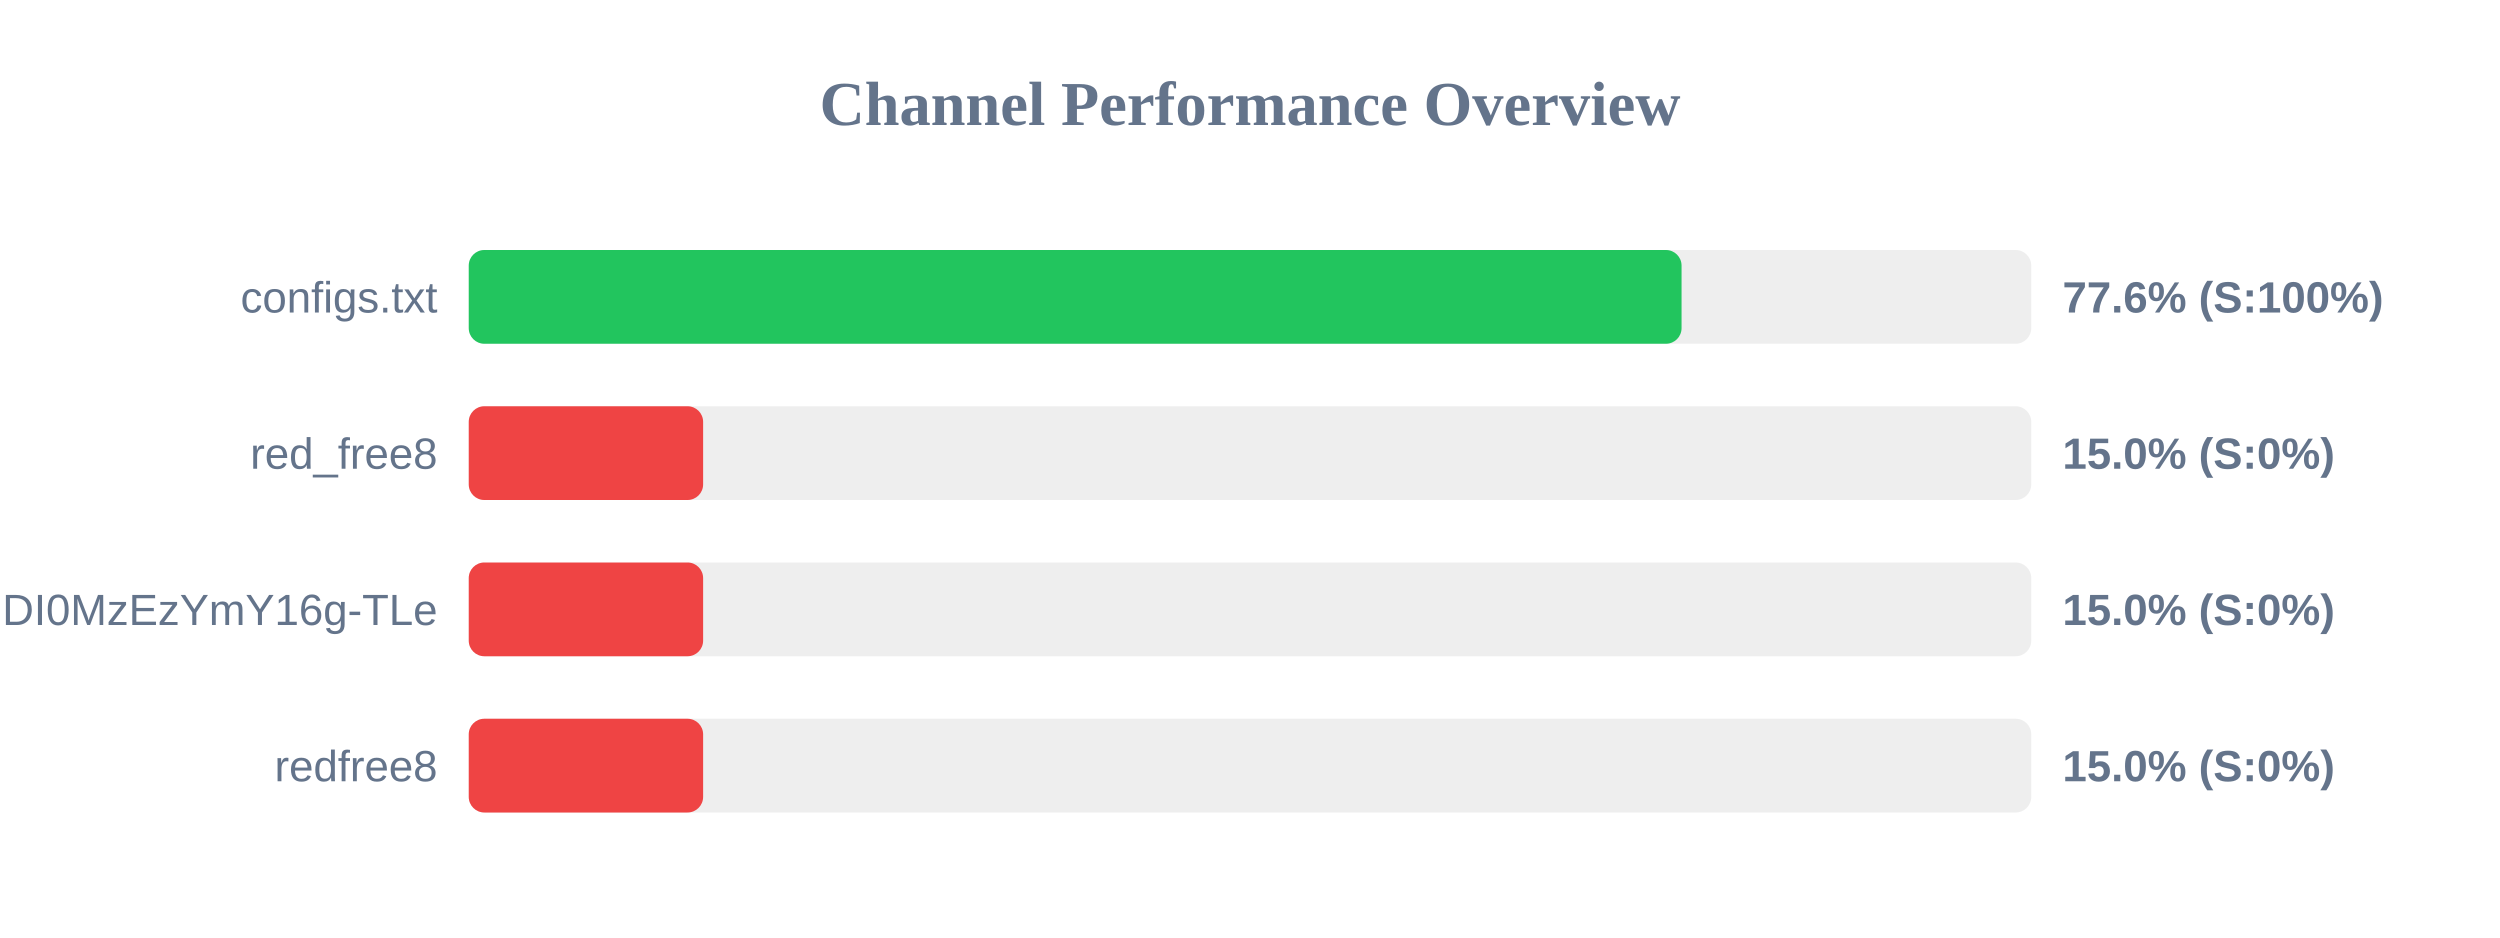
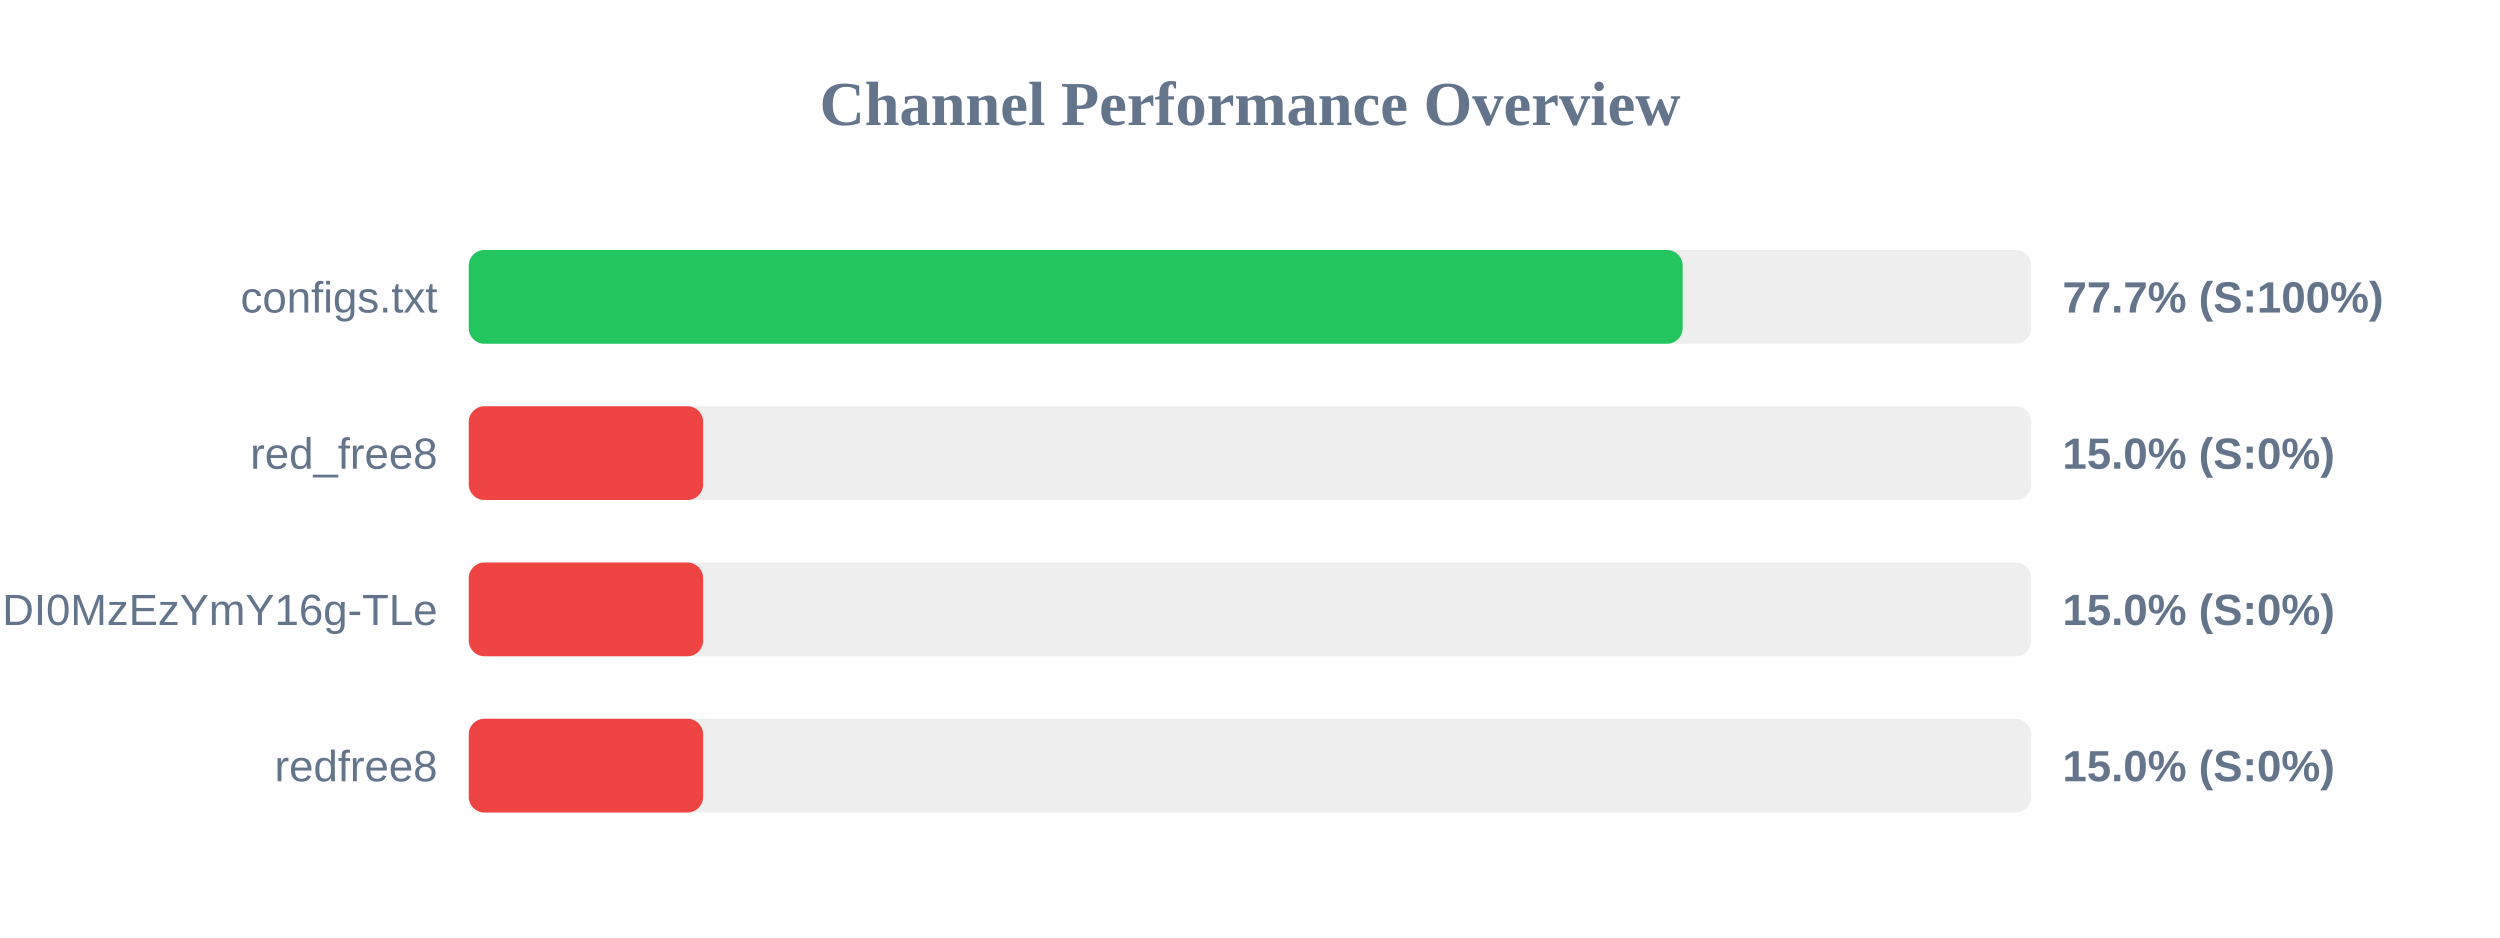
<svg xmlns="http://www.w3.org/2000/svg" width="800" height="300" version="1.1">
  <style>
        .row { font: 14px Arial; fill: #64748b; }
        .score { font: bold 14px Arial; fill: #64748b; }
    </style>
  <text x="400" y="40" text-anchor="middle" font-size="20px" font-weight="bold" fill="#64748b">Channel Performance Overview</text>
  <rect x="150" y="80" width="500" height="30" fill="#eee" rx="5" />
-   <rect x="150" y="80" width="388.1" height="30" fill="#22c55e" rx="5" />
+   <rect x="150" y="80" width="388.45" height="30" fill="#22c55e" rx="5" />
  <text x="140" y="100" text-anchor="end" class="row">configs.txt</text>
-   <text x="660" y="100" text-anchor="start" class="score">77.6% (S:100%)</text>
+   <text x="660" y="100" text-anchor="start" class="score">77.7% (S:100%)</text>
  <rect x="150" y="130" width="500" height="30" fill="#eee" rx="5" />
  <rect x="150" y="130" width="75.0" height="30" fill="#ef4444" rx="5" />
  <text x="140" y="150" text-anchor="end" class="row">red_free8</text>
  <text x="660" y="150" text-anchor="start" class="score">15.0% (S:0%)</text>
  <rect x="150" y="180" width="500" height="30" fill="#eee" rx="5" />
  <rect x="150" y="180" width="75.0" height="30" fill="#ef4444" rx="5" />
  <text x="140" y="200" text-anchor="end" class="row">NjEzODY1NDgyOCwxNzQ1NDI0MzEzYmY16g-TLe</text>
  <text x="660" y="200" text-anchor="start" class="score">15.0% (S:0%)</text>
  <rect x="150" y="230" width="500" height="30" fill="#eee" rx="5" />
  <rect x="150" y="230" width="75.0" height="30" fill="#ef4444" rx="5" />
  <text x="140" y="250" text-anchor="end" class="row">redfree8</text>
  <text x="660" y="250" text-anchor="start" class="score">15.0% (S:0%)</text>
</svg>
